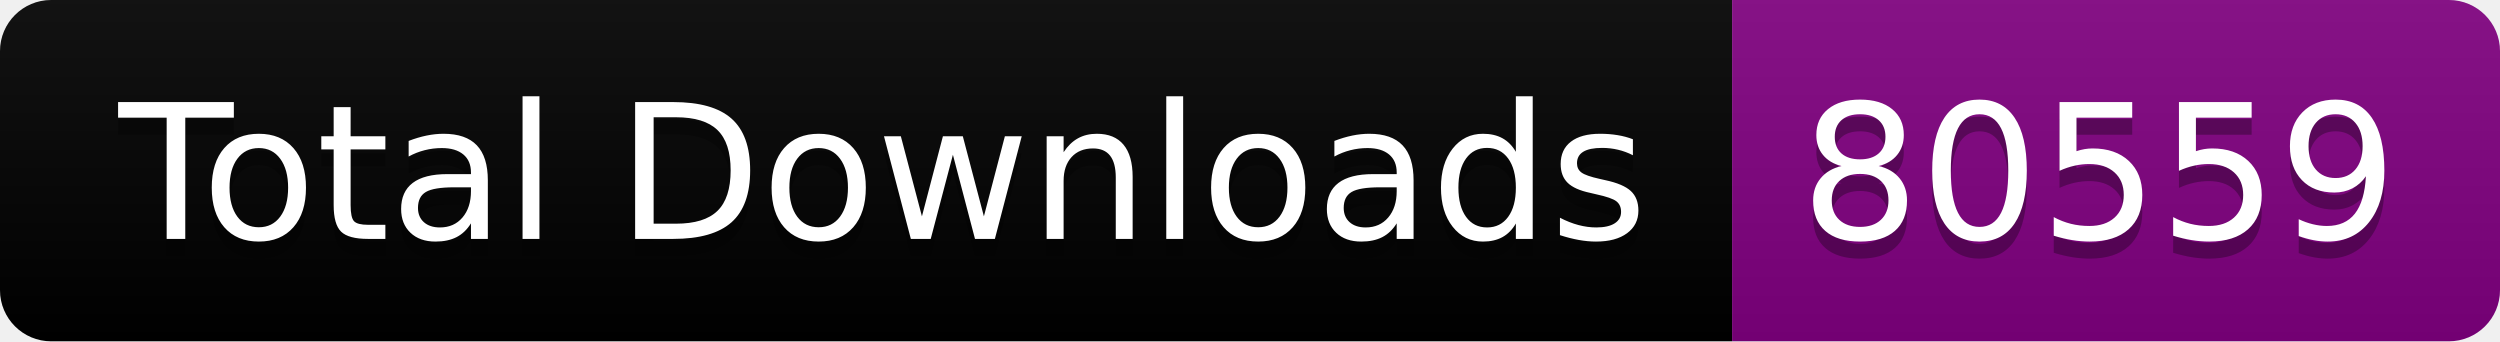
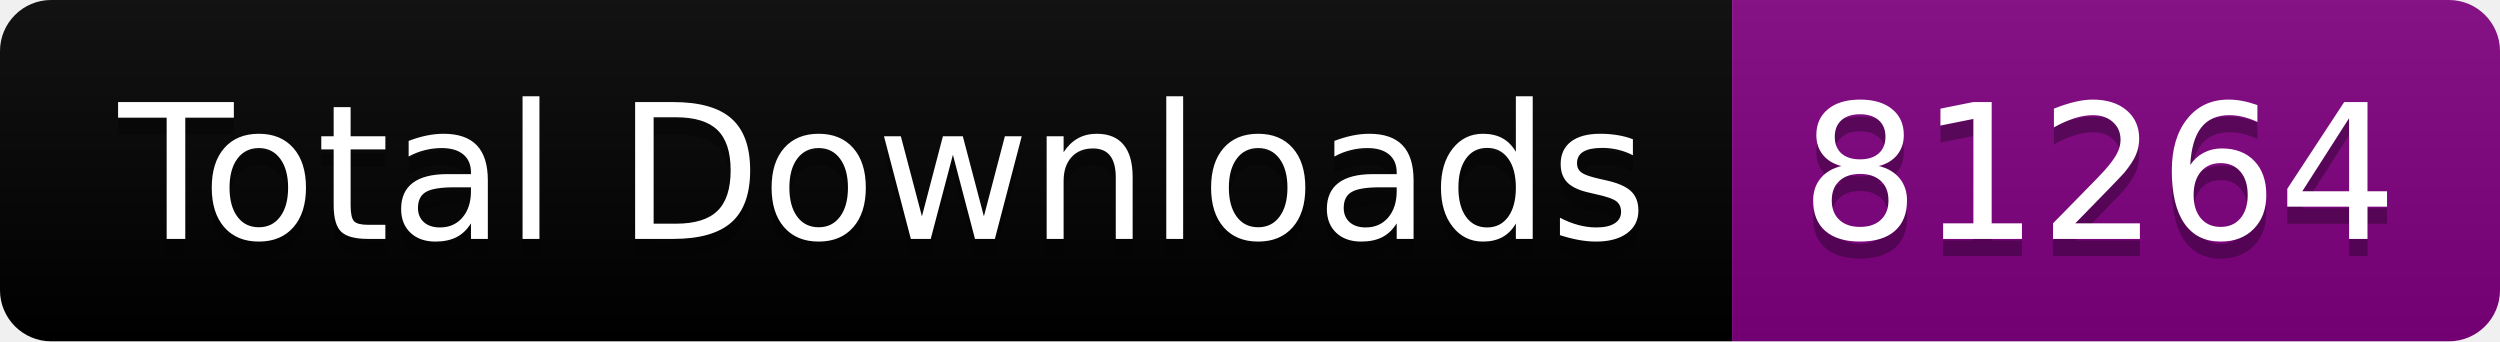
<svg xmlns="http://www.w3.org/2000/svg" width="146.5" height="20">
  <linearGradient id="smooth" x2="0" y2="100%">
    <stop offset="0" stop-color="#bbb" stop-opacity=".1" />
    <stop offset="1" stop-opacity=".1" />
  </linearGradient>
  <clipPath id="round">
    <rect width="146.5" height="20" rx="3" fill="#fff" />
  </clipPath>
  <g clip-path="url(#round)">
    <rect width="101.5" height="20" fill="black" />
    <rect x="101.5" width="45.0" height="20" fill="purple" />
    <rect width="146.5" height="20" fill="url(#smooth)" />
  </g>
  <g fill="#fff" text-anchor="middle" font-family="DejaVu Sans,Verdana,Geneva,sans-serif" font-size="110">
    <text x="517.5" y="150" fill="#010101" fill-opacity=".3" transform="scale(0.1)" textLength="915.0" lengthAdjust="spacing">Total Downloads</text>
    <text x="517.5" y="140" transform="scale(0.1)" textLength="915.0" lengthAdjust="spacing">Total Downloads</text>
-     <text x="1230.0" y="150" fill="#010101" fill-opacity=".3" transform="scale(0.1)" textLength="350.0" lengthAdjust="spacing">80559</text>
-     <text x="1230.0" y="140" transform="scale(0.1)" textLength="350.0" lengthAdjust="spacing">80559</text>
+     <text x="1230.0" y="150" fill="#010101" fill-opacity=".3" transform="scale(0.1)" textLength="350.0" lengthAdjust="spacing">81264</text>
+     <text x="1230.0" y="140" transform="scale(0.1)" textLength="350.0" lengthAdjust="spacing">81264</text>
  </g>
</svg>
